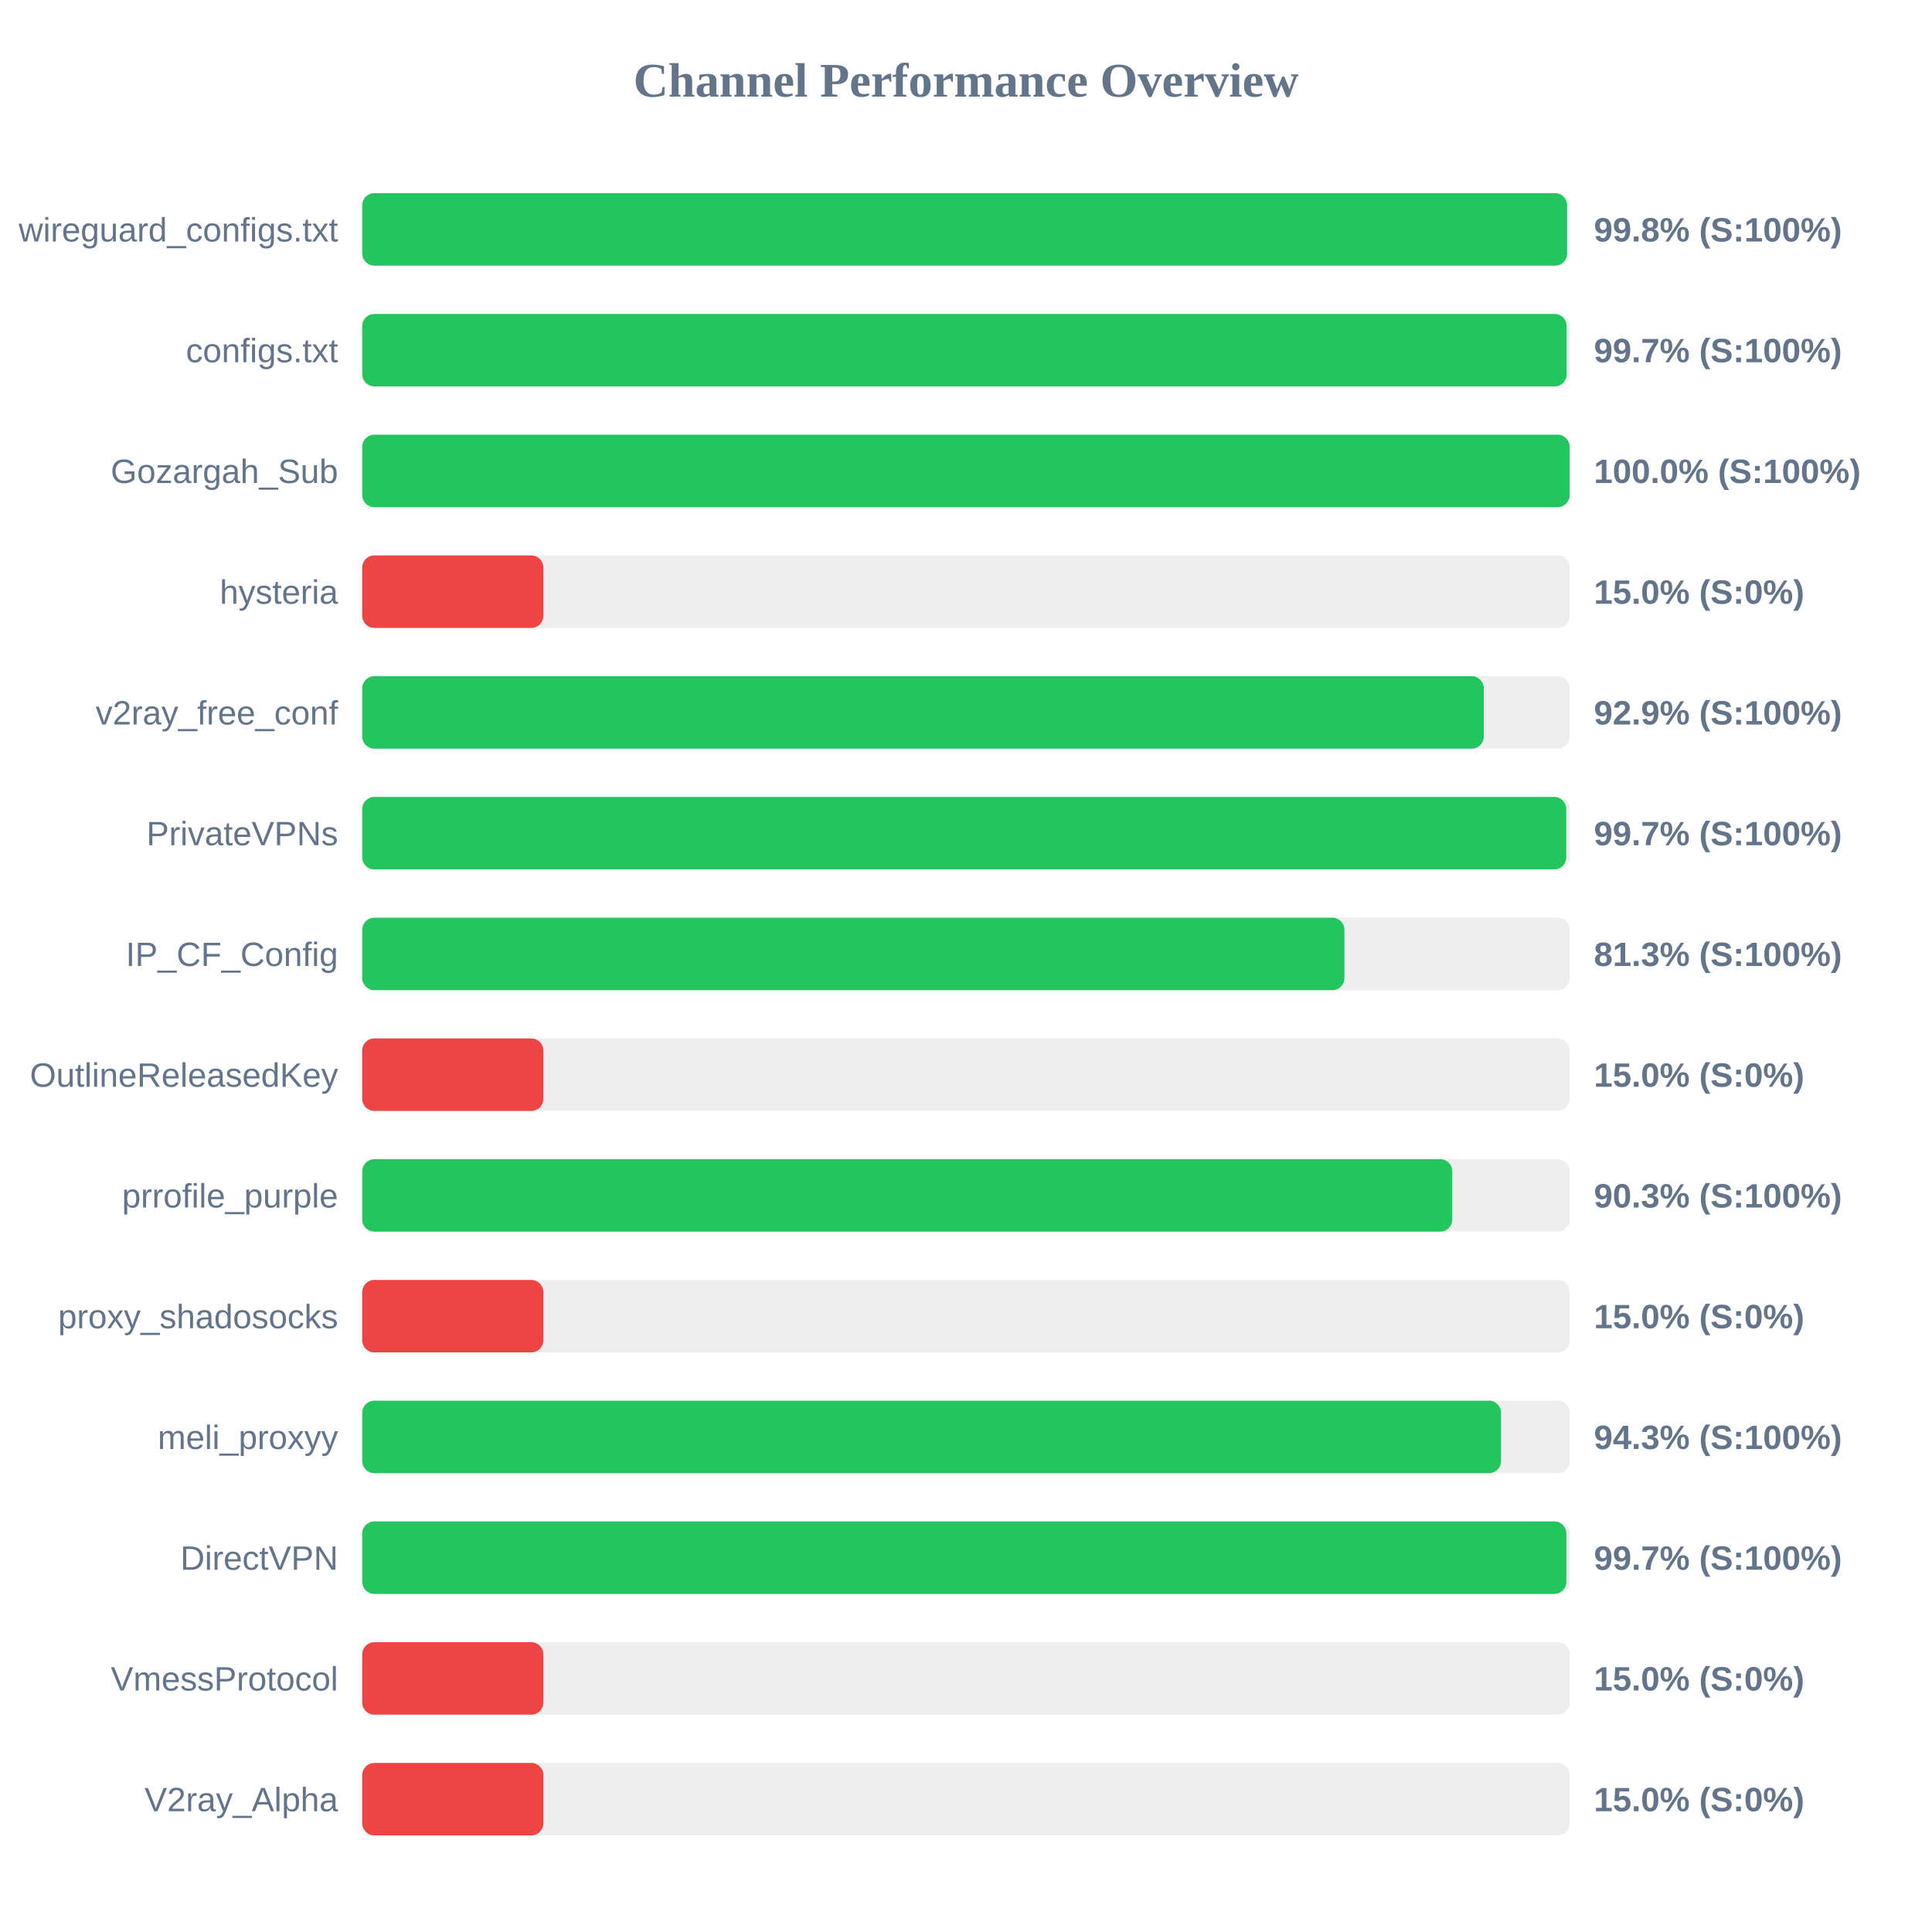
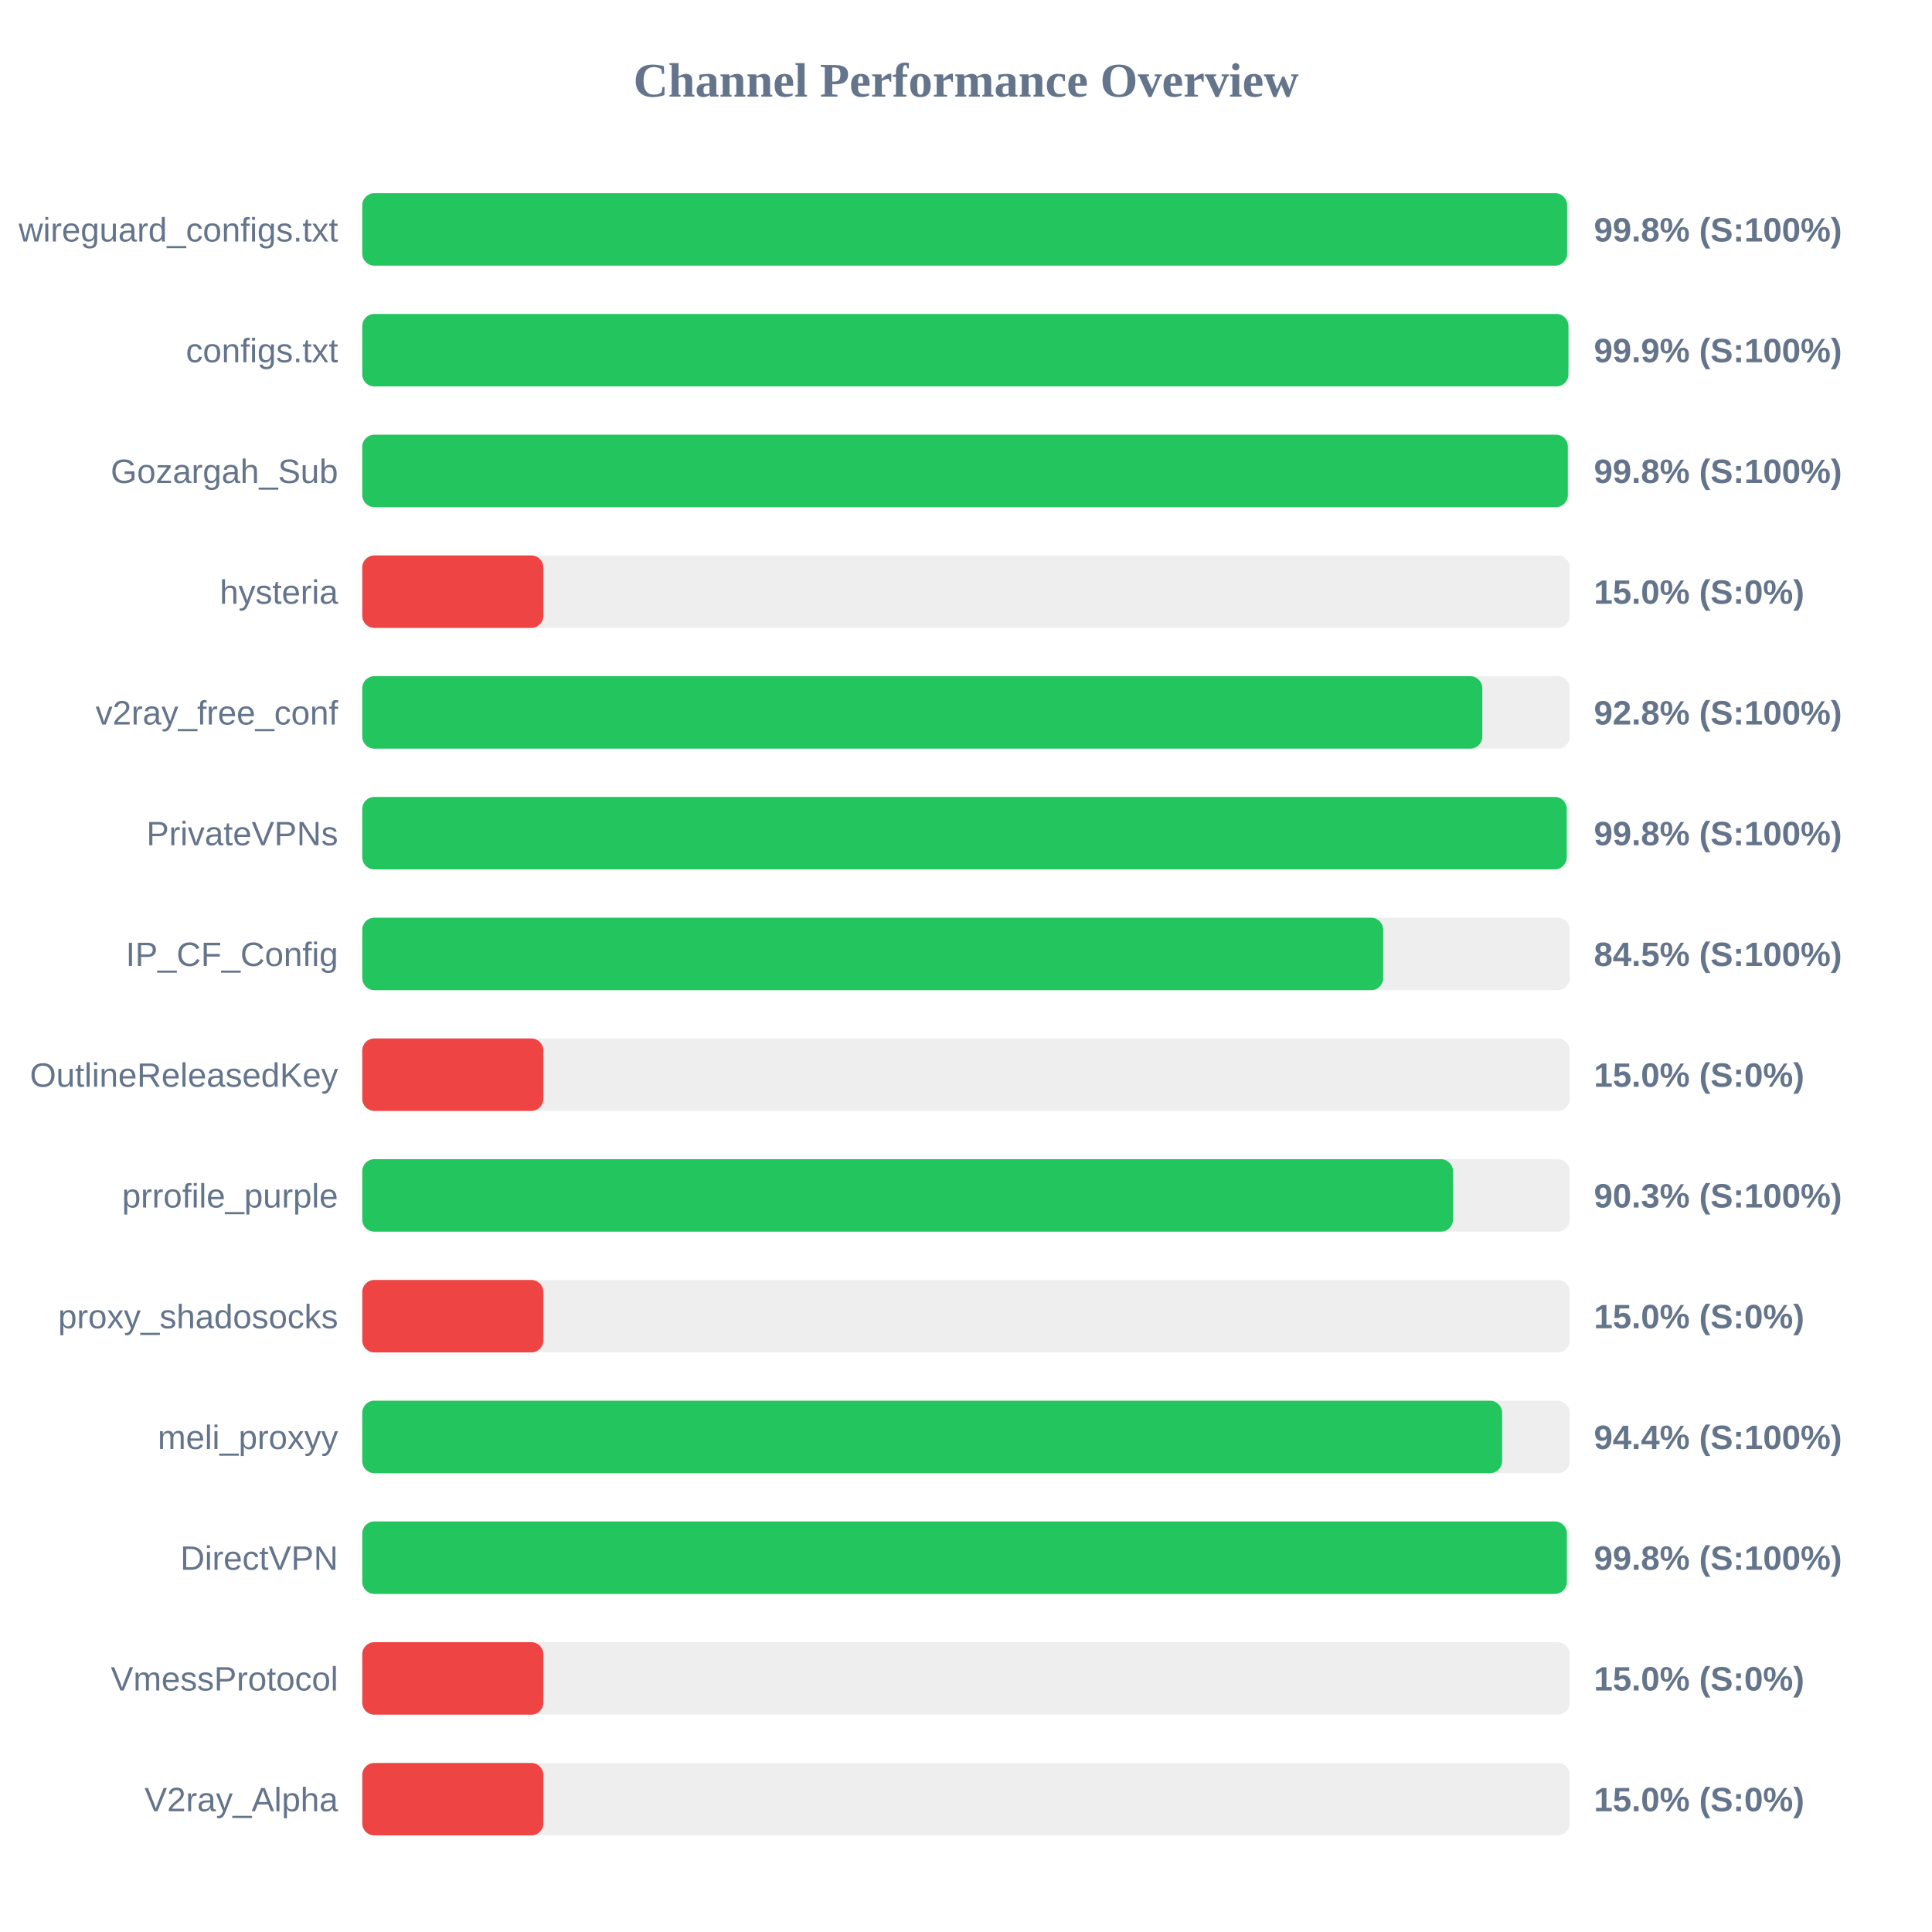
<svg xmlns="http://www.w3.org/2000/svg" width="800" height="800" version="1.1">
  <style>
        .row { font: 14px Arial; fill: #64748b; }
        .score { font: bold 14px Arial; fill: #64748b; }
    </style>
  <text x="400" y="40" text-anchor="middle" font-size="20px" font-weight="bold" fill="#64748b">Channel Performance Overview</text>
  <rect x="150" y="80" width="500" height="30" fill="#eee" rx="5" />
  <rect x="150" y="80" width="498.9" height="30" fill="#22c55e" rx="5" />
  <text x="140" y="100" text-anchor="end" class="row">wireguard_configs.txt</text>
  <text x="660" y="100" text-anchor="start" class="score">99.8% (S:100%)</text>
  <rect x="150" y="130" width="500" height="30" fill="#eee" rx="5" />
-   <rect x="150" y="130" width="498.7" height="30" fill="#22c55e" rx="5" />
+   <rect x="150" y="130" width="499.45" height="30" fill="#22c55e" rx="5" />
  <text x="140" y="150" text-anchor="end" class="row">configs.txt</text>
-   <text x="660" y="150" text-anchor="start" class="score">99.7% (S:100%)</text>
+   <text x="660" y="150" text-anchor="start" class="score">99.9% (S:100%)</text>
  <rect x="150" y="180" width="500" height="30" fill="#eee" rx="5" />
-   <rect x="150" y="180" width="499.95" height="30" fill="#22c55e" rx="5" />
+   <rect x="150" y="180" width="499.2" height="30" fill="#22c55e" rx="5" />
  <text x="140" y="200" text-anchor="end" class="row">Gozargah_Sub</text>
-   <text x="660" y="200" text-anchor="start" class="score">100.0% (S:100%)</text>
+   <text x="660" y="200" text-anchor="start" class="score">99.8% (S:100%)</text>
  <rect x="150" y="230" width="500" height="30" fill="#eee" rx="5" />
  <rect x="150" y="230" width="75.0" height="30" fill="#ef4444" rx="5" />
  <text x="140" y="250" text-anchor="end" class="row">hysteria</text>
  <text x="660" y="250" text-anchor="start" class="score">15.0% (S:0%)</text>
  <rect x="150" y="280" width="500" height="30" fill="#eee" rx="5" />
-   <rect x="150" y="280" width="464.4" height="30" fill="#22c55e" rx="5" />
+   <rect x="150" y="280" width="463.8" height="30" fill="#22c55e" rx="5" />
  <text x="140" y="300" text-anchor="end" class="row">v2ray_free_conf</text>
-   <text x="660" y="300" text-anchor="start" class="score">92.9% (S:100%)</text>
+   <text x="660" y="300" text-anchor="start" class="score">92.8% (S:100%)</text>
  <rect x="150" y="330" width="500" height="30" fill="#eee" rx="5" />
-   <rect x="150" y="330" width="498.55" height="30" fill="#22c55e" rx="5" />
+   <rect x="150" y="330" width="498.75" height="30" fill="#22c55e" rx="5" />
  <text x="140" y="350" text-anchor="end" class="row">PrivateVPNs</text>
-   <text x="660" y="350" text-anchor="start" class="score">99.7% (S:100%)</text>
+   <text x="660" y="350" text-anchor="start" class="score">99.8% (S:100%)</text>
  <rect x="150" y="380" width="500" height="30" fill="#eee" rx="5" />
-   <rect x="150" y="380" width="406.7" height="30" fill="#22c55e" rx="5" />
+   <rect x="150" y="380" width="422.75" height="30" fill="#22c55e" rx="5" />
  <text x="140" y="400" text-anchor="end" class="row">IP_CF_Config</text>
-   <text x="660" y="400" text-anchor="start" class="score">81.3% (S:100%)</text>
+   <text x="660" y="400" text-anchor="start" class="score">84.5% (S:100%)</text>
  <rect x="150" y="430" width="500" height="30" fill="#eee" rx="5" />
  <rect x="150" y="430" width="75.0" height="30" fill="#ef4444" rx="5" />
  <text x="140" y="450" text-anchor="end" class="row">OutlineReleasedKey</text>
  <text x="660" y="450" text-anchor="start" class="score">15.0% (S:0%)</text>
  <rect x="150" y="480" width="500" height="30" fill="#eee" rx="5" />
-   <rect x="150" y="480" width="451.35" height="30" fill="#22c55e" rx="5" />
+   <rect x="150" y="480" width="451.65" height="30" fill="#22c55e" rx="5" />
  <text x="140" y="500" text-anchor="end" class="row">prrofile_purple</text>
  <text x="660" y="500" text-anchor="start" class="score">90.3% (S:100%)</text>
  <rect x="150" y="530" width="500" height="30" fill="#eee" rx="5" />
  <rect x="150" y="530" width="75.0" height="30" fill="#ef4444" rx="5" />
  <text x="140" y="550" text-anchor="end" class="row">proxy_shadosocks</text>
  <text x="660" y="550" text-anchor="start" class="score">15.0% (S:0%)</text>
  <rect x="150" y="580" width="500" height="30" fill="#eee" rx="5" />
-   <rect x="150" y="580" width="471.55" height="30" fill="#22c55e" rx="5" />
+   <rect x="150" y="580" width="472.0" height="30" fill="#22c55e" rx="5" />
  <text x="140" y="600" text-anchor="end" class="row">meli_proxyy</text>
-   <text x="660" y="600" text-anchor="start" class="score">94.3% (S:100%)</text>
+   <text x="660" y="600" text-anchor="start" class="score">94.4% (S:100%)</text>
  <rect x="150" y="630" width="500" height="30" fill="#eee" rx="5" />
-   <rect x="150" y="630" width="498.6" height="30" fill="#22c55e" rx="5" />
+   <rect x="150" y="630" width="498.8" height="30" fill="#22c55e" rx="5" />
  <text x="140" y="650" text-anchor="end" class="row">DirectVPN</text>
-   <text x="660" y="650" text-anchor="start" class="score">99.7% (S:100%)</text>
+   <text x="660" y="650" text-anchor="start" class="score">99.8% (S:100%)</text>
  <rect x="150" y="680" width="500" height="30" fill="#eee" rx="5" />
  <rect x="150" y="680" width="75.0" height="30" fill="#ef4444" rx="5" />
  <text x="140" y="700" text-anchor="end" class="row">VmessProtocol</text>
  <text x="660" y="700" text-anchor="start" class="score">15.0% (S:0%)</text>
  <rect x="150" y="730" width="500" height="30" fill="#eee" rx="5" />
  <rect x="150" y="730" width="75.0" height="30" fill="#ef4444" rx="5" />
  <text x="140" y="750" text-anchor="end" class="row">V2ray_Alpha</text>
  <text x="660" y="750" text-anchor="start" class="score">15.0% (S:0%)</text>
</svg>
